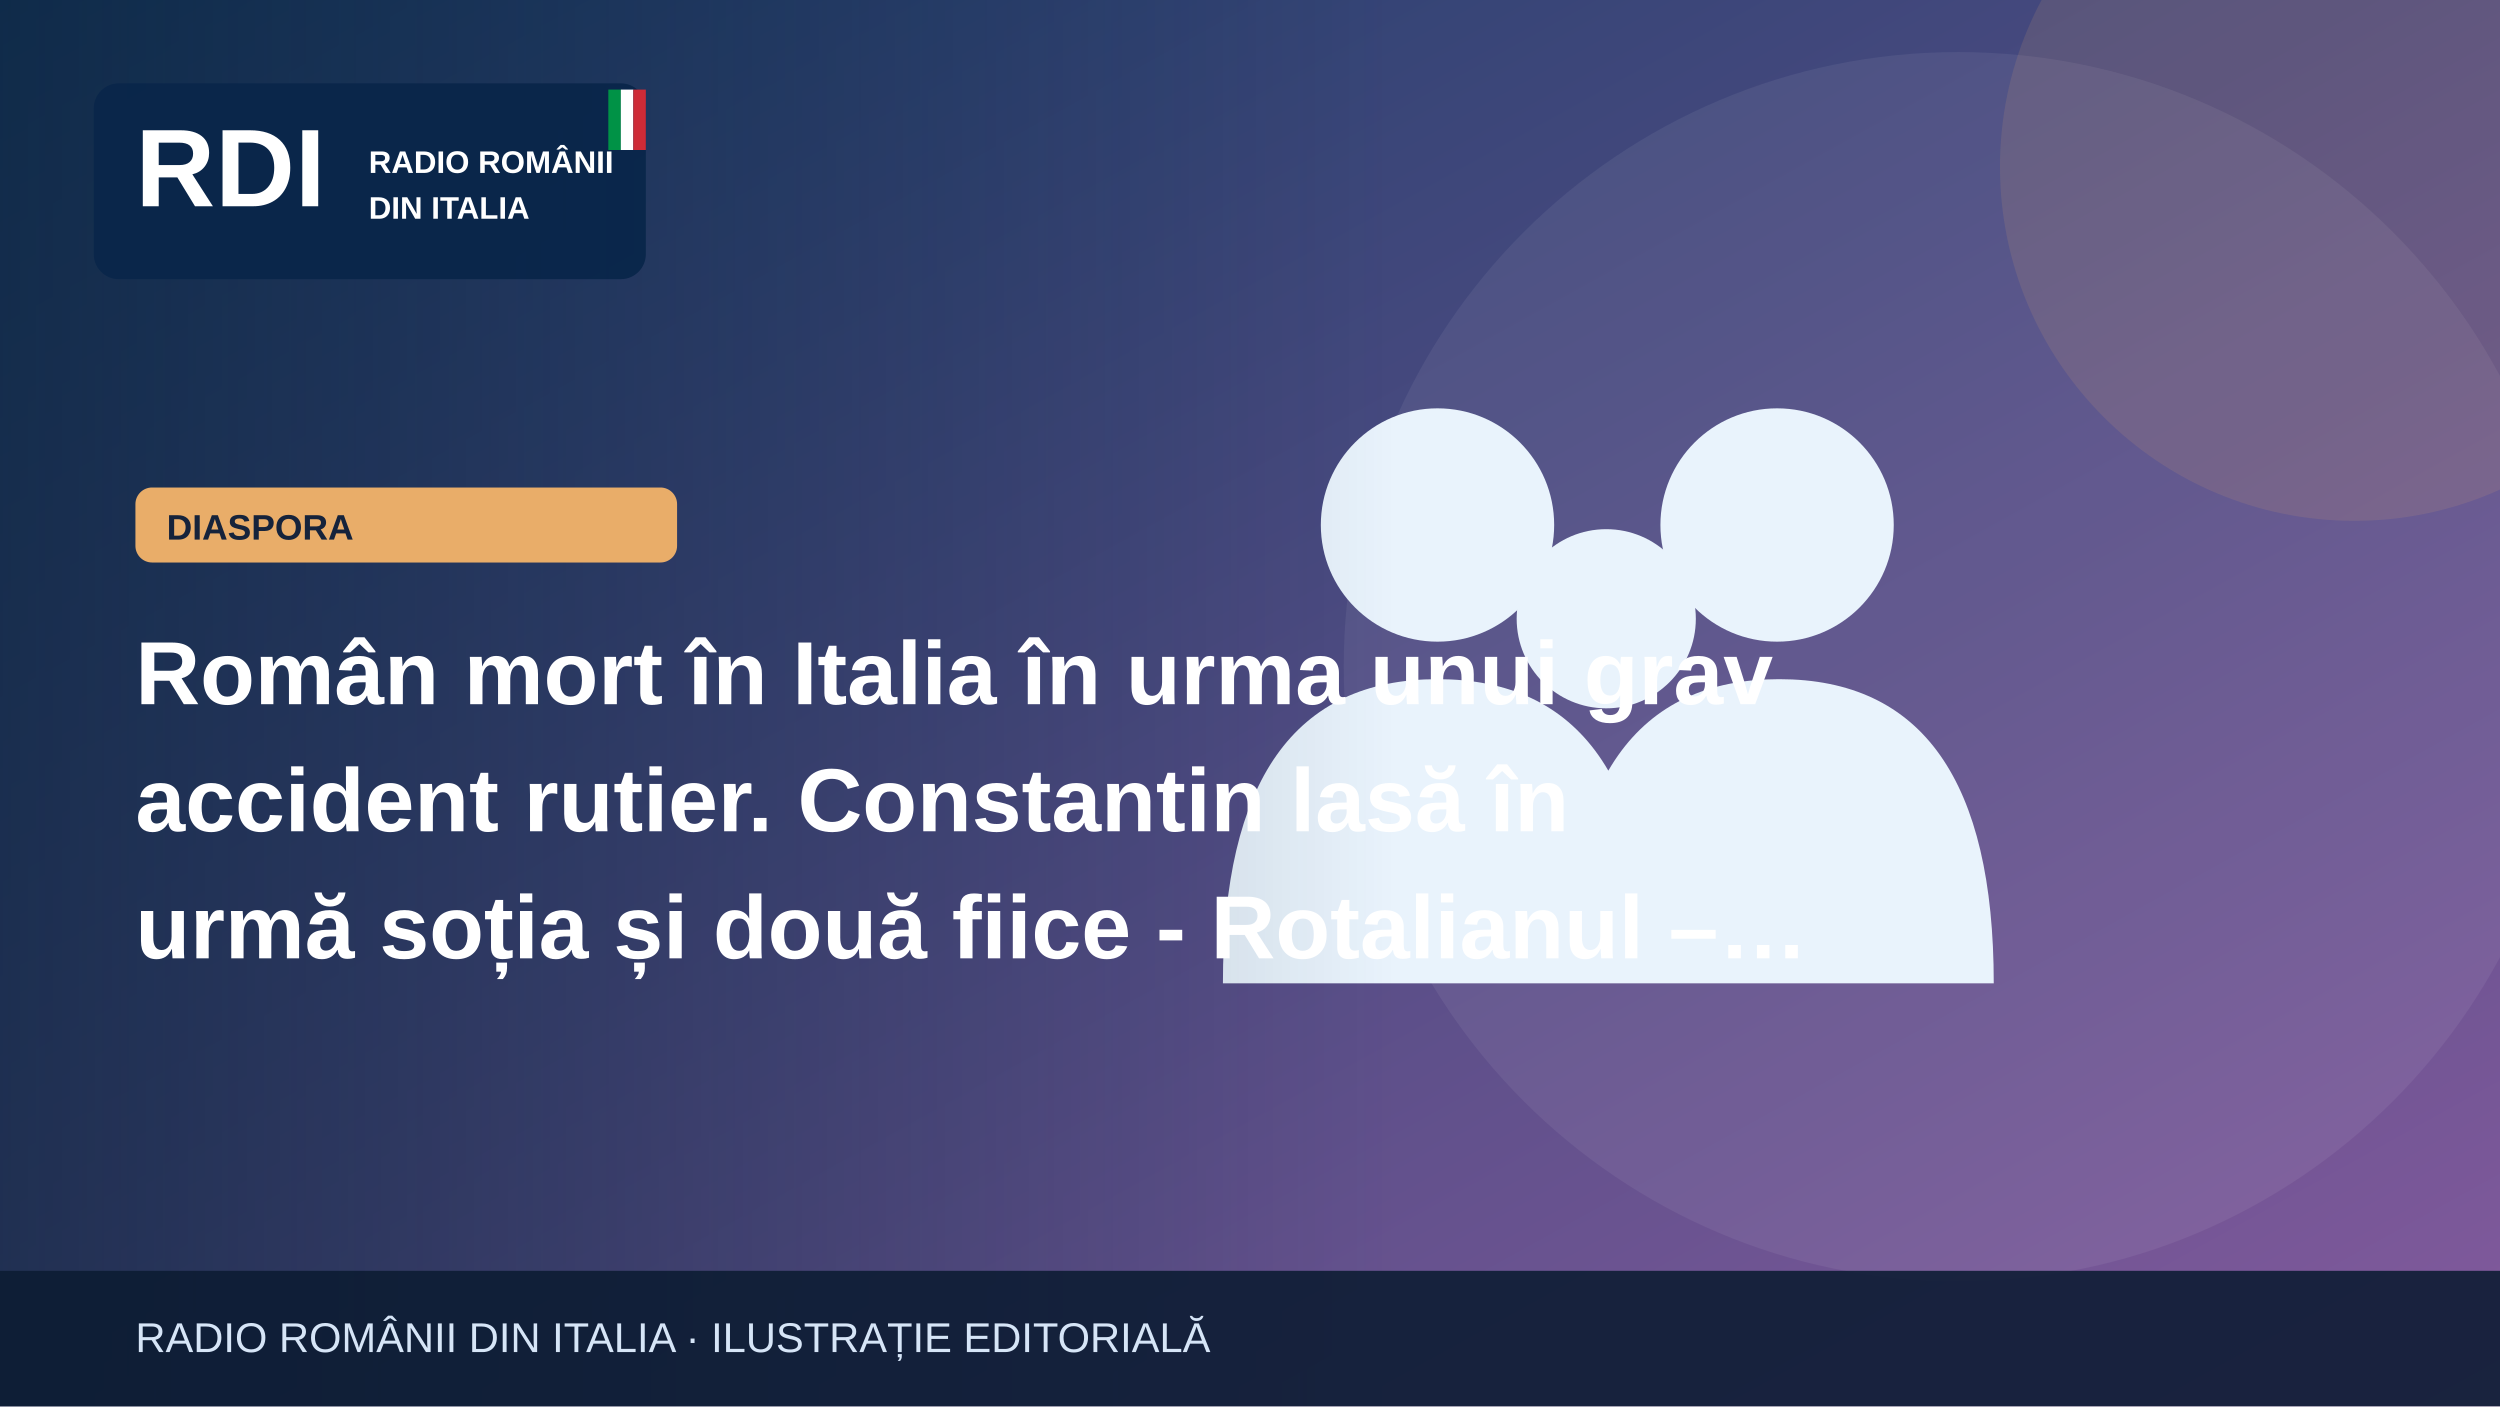
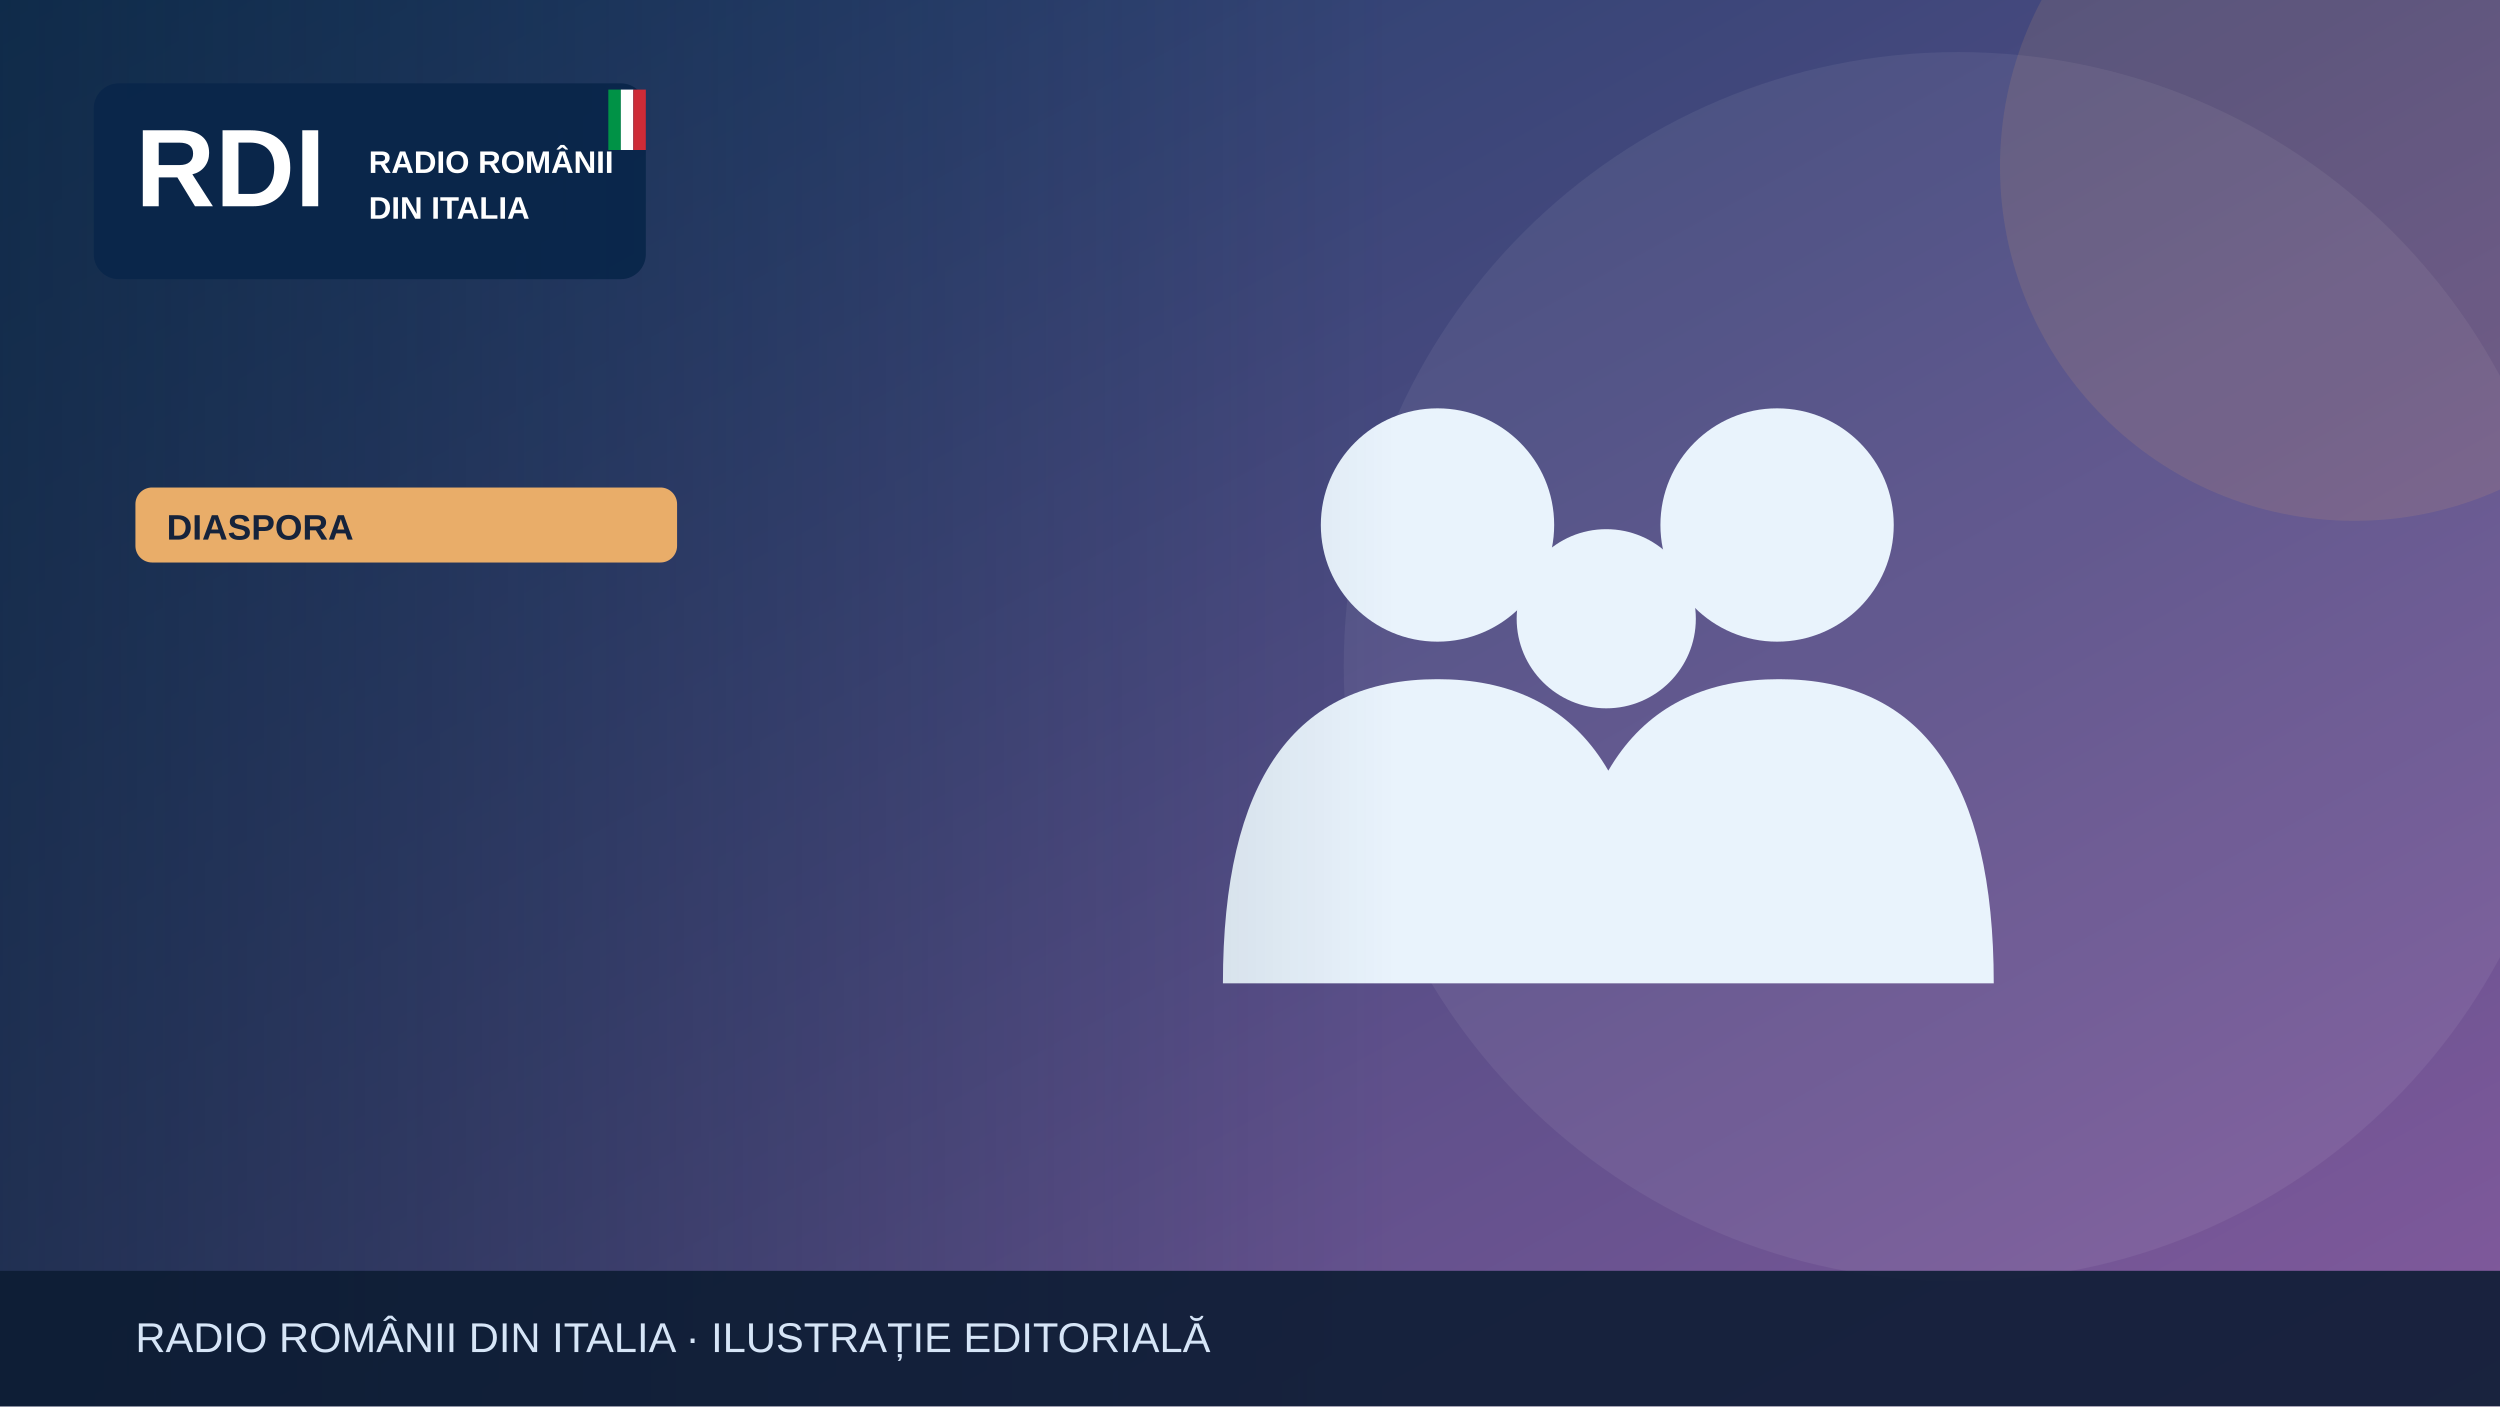
<svg xmlns="http://www.w3.org/2000/svg" width="1200" height="675" viewBox="0 0 1200 675" role="img" aria-label="Illustrazione editoriale RDI">
  <defs>
    <linearGradient id="bg" x2="1" y2="1">
      <stop stop-color="#183c67" />
      <stop offset="1" stop-color="#835a9d" />
    </linearGradient>
    <linearGradient id="shade">
      <stop stop-color="#0b223a" stop-opacity=".65" />
      <stop offset="1" stop-color="#0b223a" stop-opacity="0" />
    </linearGradient>
  </defs>
  <rect width="1200" height="675" fill="url(#bg)" />
  <circle cx="940" cy="320" r="295" fill="#fff" opacity=".065" />
  <circle cx="1130" cy="80" r="170" fill="#e9ad69" opacity=".13" />
  <g>
    <g fill="#e9f3fc">
      <circle cx="690" cy="252" r="56" />
      <circle cx="853" cy="252" r="56" />
      <circle cx="771" cy="297" r="43" />
      <path d="M587 472q0-146 103-146t103 146Zm164 0q0-146 103-146t103 146Z" />
    </g>
  </g>
  <rect x="0" y="0" width="670" height="675" fill="url(#shade)" />
  <rect x="45" y="40" width="265" height="94" rx="12" fill="#09264a" opacity=".97" />
  <text x="65" y="99" font-family="Arial,sans-serif" font-size="53" font-weight="900" fill="white">RDI</text>
  <text x="177" y="83" font-family="Arial,sans-serif" font-size="15" font-weight="800" fill="white">RADIO ROMÂNII</text>
  <text x="177" y="105" font-family="Arial,sans-serif" font-size="15" font-weight="800" fill="white">DIN ITALIA</text>
  <rect x="292" y="43" width="6" height="29" fill="#009246" />
  <rect x="298" y="43" width="6" height="29" fill="#fff" />
  <rect x="304" y="43" width="6" height="29" fill="#ce2b37" />
  <rect x="65" y="234" width="260" height="36" rx="8" fill="#e9ad69" />
  <text x="80" y="259" font-family="Arial,sans-serif" font-size="17" font-weight="800" fill="#16233b">DIASPORA</text>
-   <text x="65" y="338" font-family="Arial,sans-serif" font-size="43" font-weight="800" fill="white">Român mort în Italia în urma unui grav</text>
-   <text x="65" y="399" font-family="Arial,sans-serif" font-size="43" font-weight="800" fill="white">accident rutier. Constantin lasă în</text>
-   <text x="65" y="460" font-family="Arial,sans-serif" font-size="43" font-weight="800" fill="white">urmă soția și două fiice - Rotalianul –…</text>
  <rect y="610" width="1200" height="65" fill="#0b1b32" opacity=".88" />
  <text x="65" y="649" font-family="Arial,sans-serif" font-size="20" fill="#d6e5f7">RADIO ROMÂNII DIN ITALIA · ILUSTRAȚIE EDITORIALĂ</text>
</svg>
